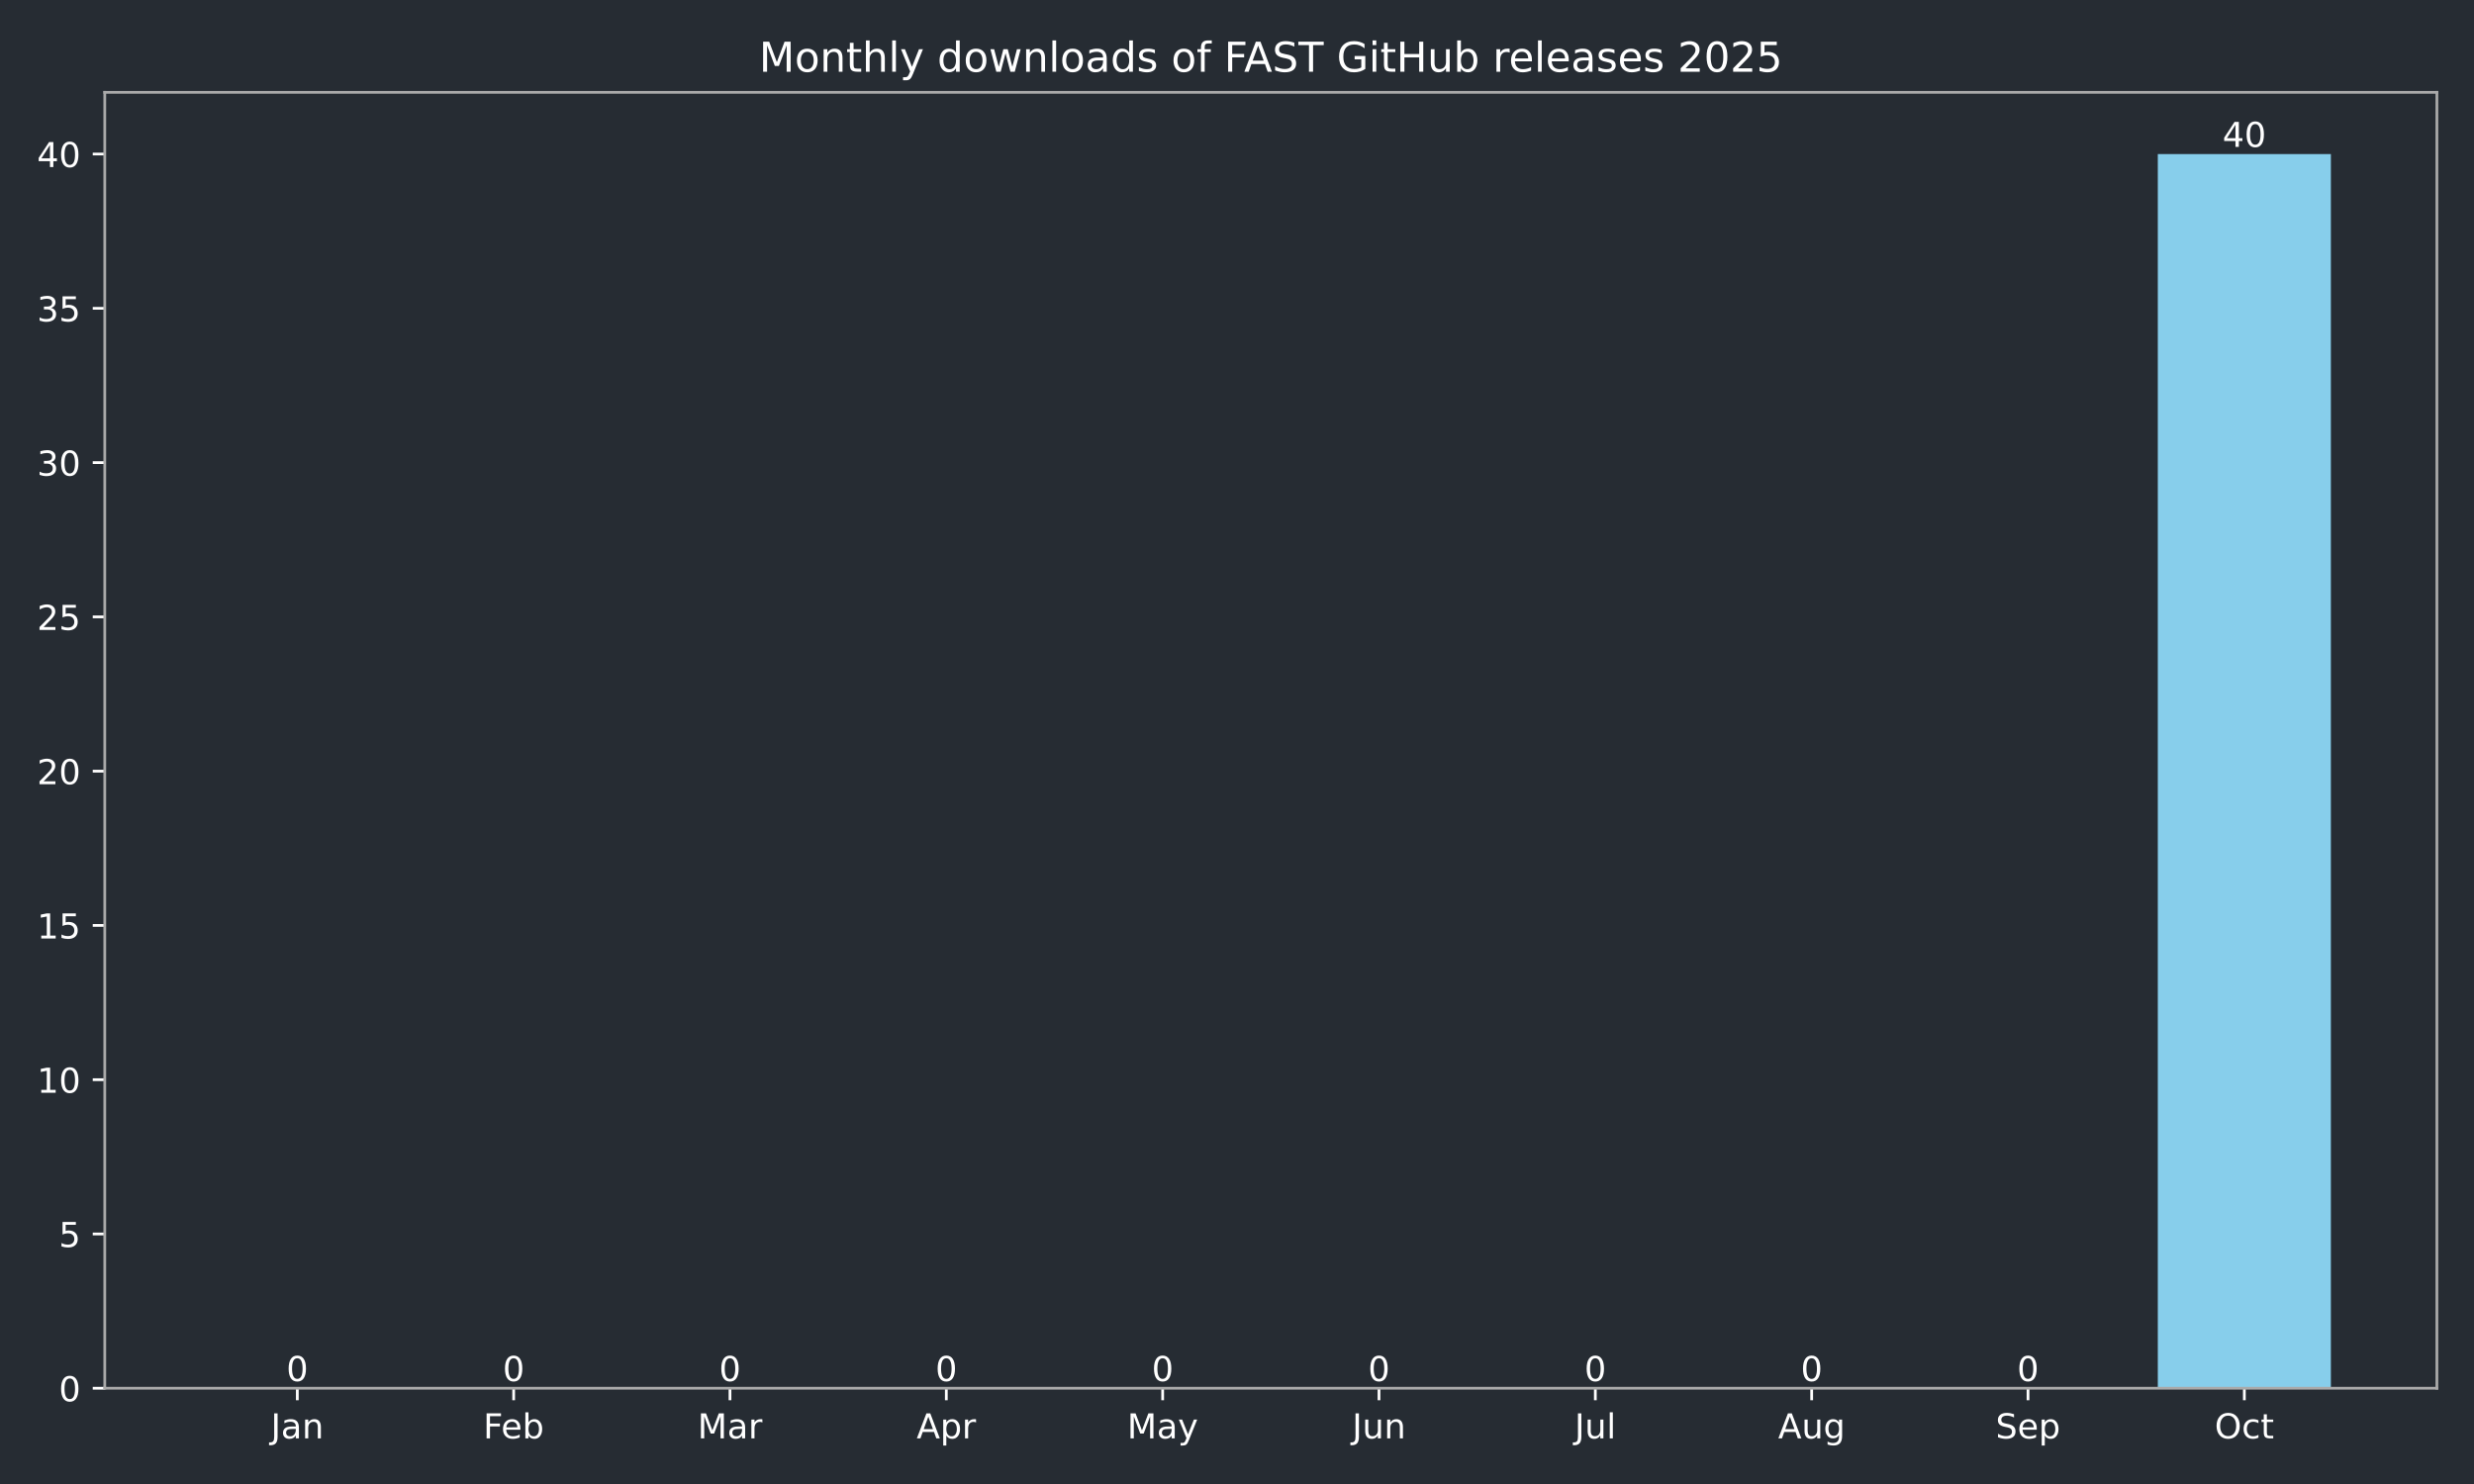
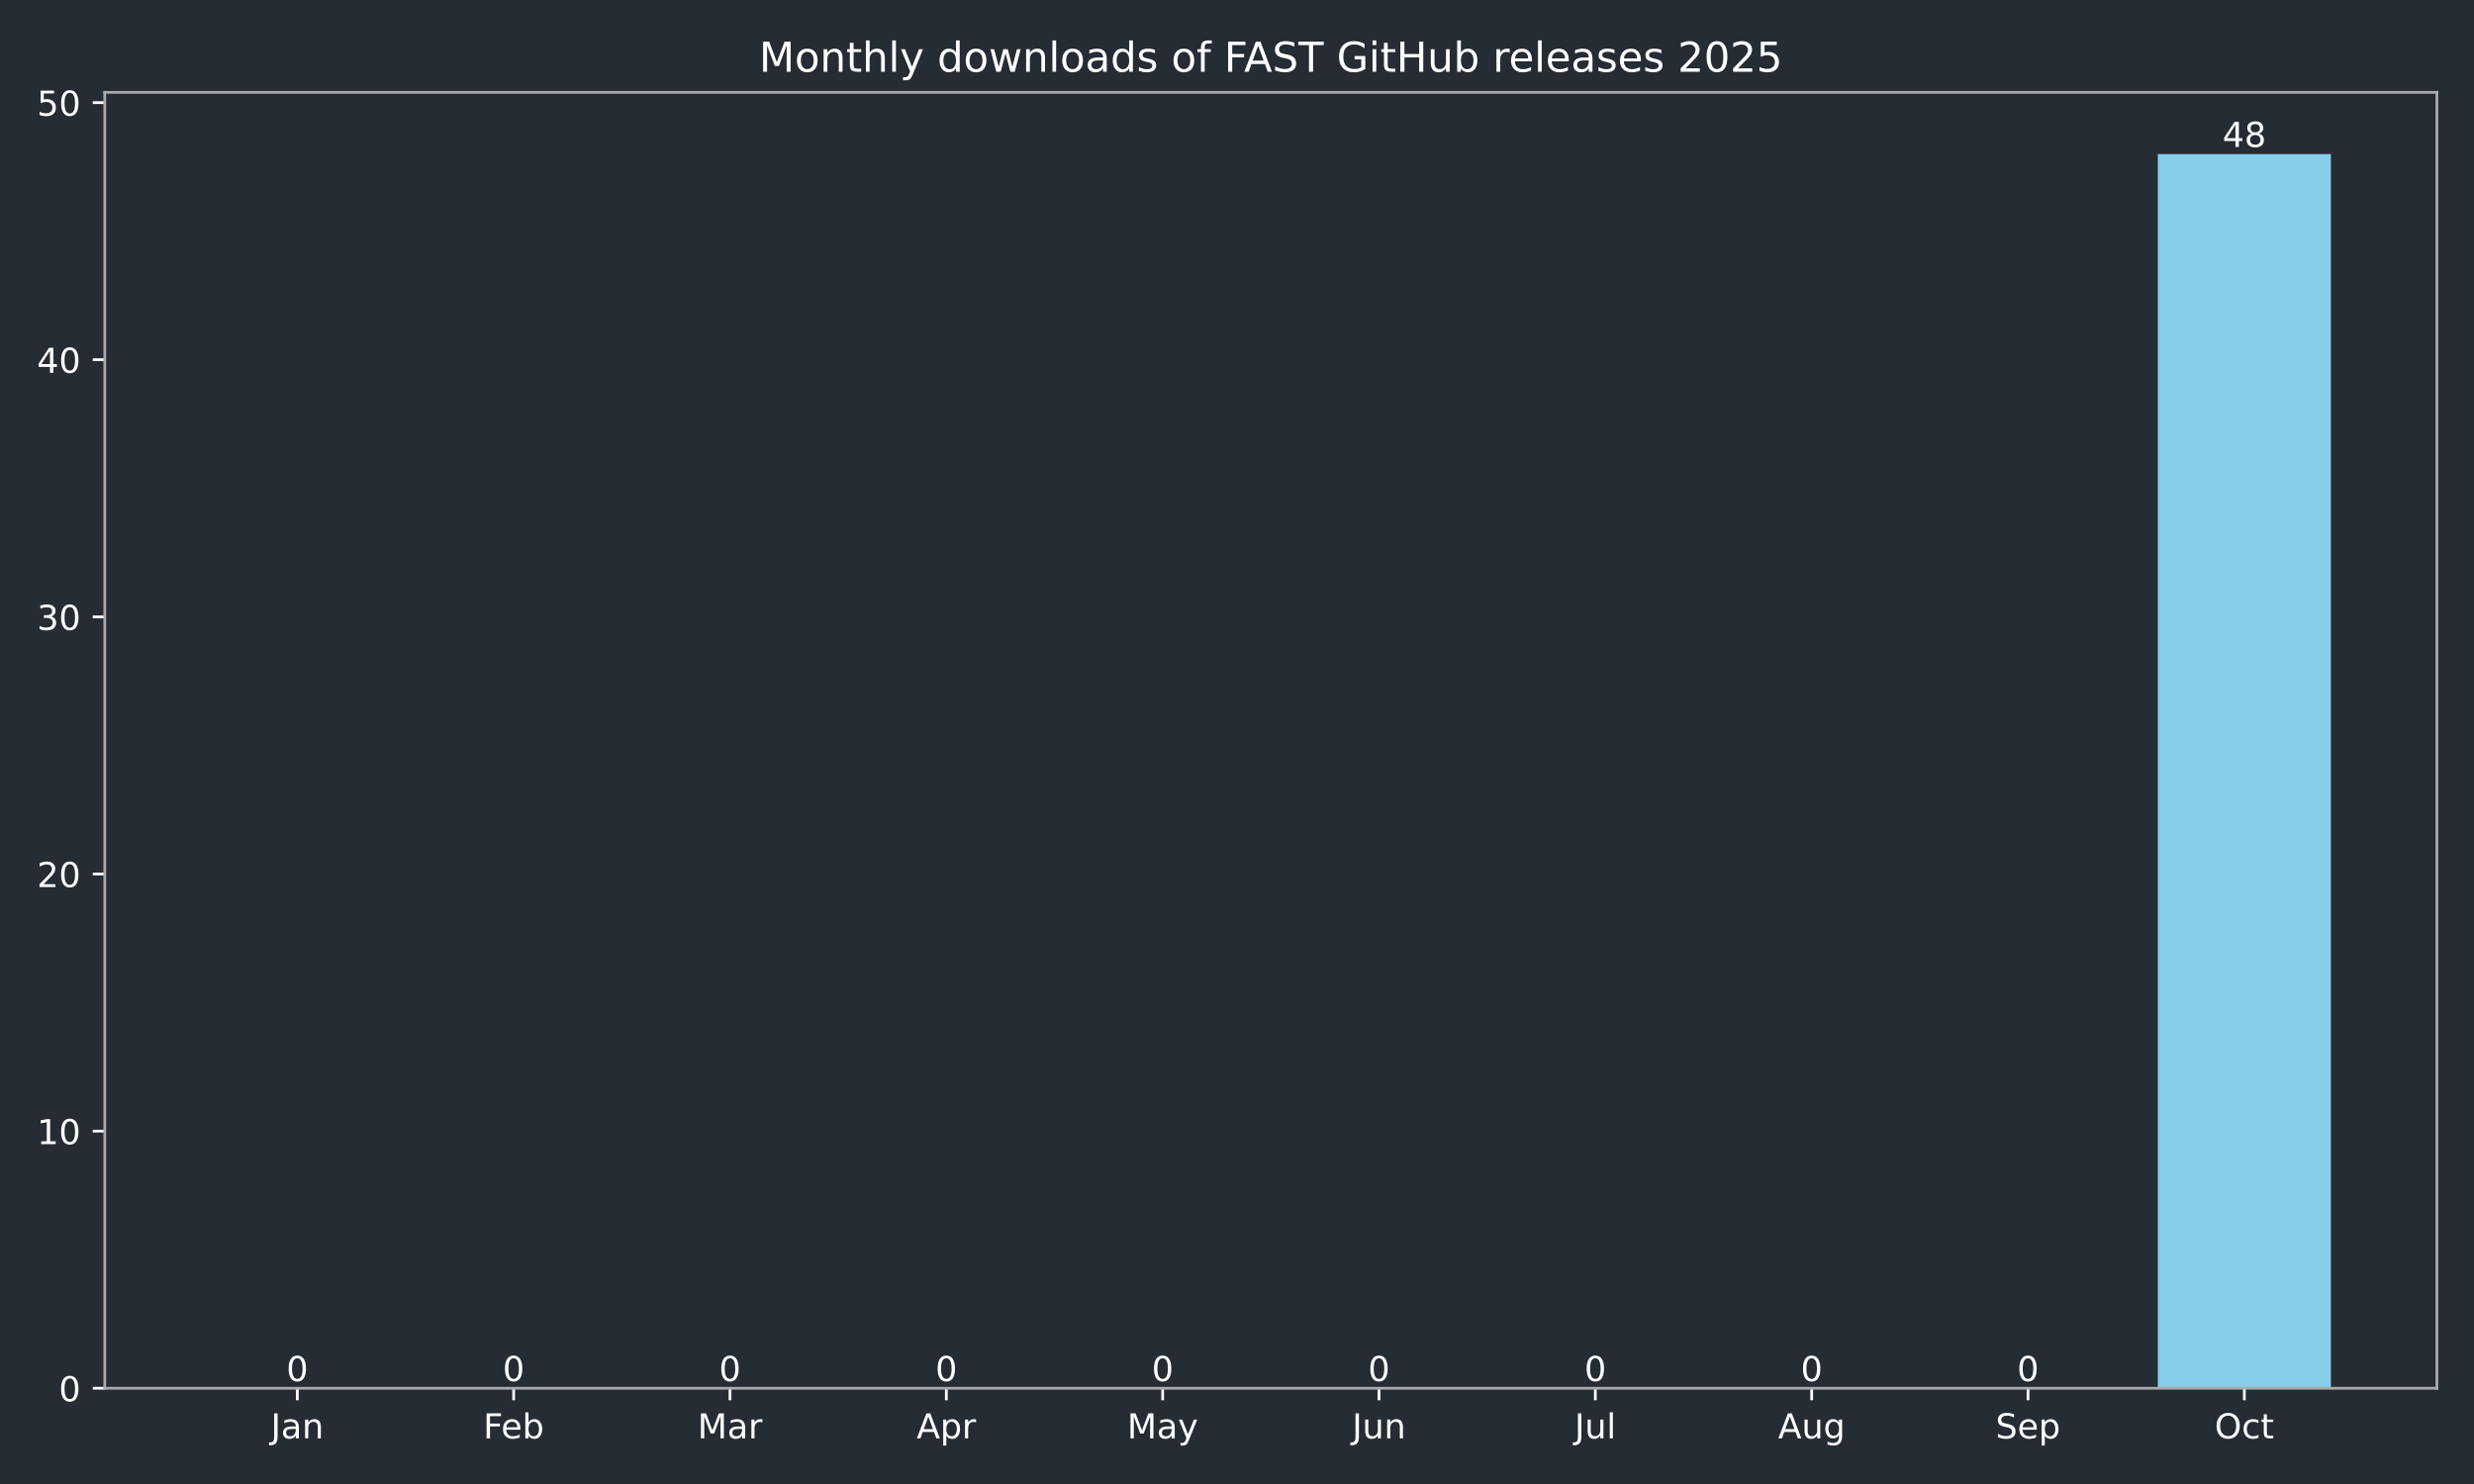
<svg xmlns="http://www.w3.org/2000/svg" xmlns:xlink="http://www.w3.org/1999/xlink" width="720pt" height="432pt" viewBox="0 0 720 432" version="1.1">
  <defs>
    <style type="text/css">*{stroke-linejoin: round; stroke-linecap: butt}</style>
  </defs>
  <g id="figure_1">
    <g id="patch_1">
      <path d="M 0 432  L 720 432  L 720 0  L 0 0  z " style="fill: #262c33" />
    </g>
    <g id="axes_1">
      <g id="patch_2">
        <path d="M 30.49 404.12  L 709.2 404.12  L 709.2 26.88  L 30.49 26.88  z " style="fill: #262c33" />
      </g>
      <g id="patch_3">
-         <path d="M 61.34 404.12  L 111.709 404.12  L 111.709 404.12  L 61.34 404.12  z " clip-path="url(#pd95c7fb4ad)" style="fill: #87ceeb" />
+         <path d="M 61.34 404.12  L 111.709 404.12  L 111.709 404.12  L 61.34 404.12  z " clip-path="url(#pa71bd0c726)" style="fill: #87ceeb" />
      </g>
      <g id="patch_4">
-         <path d="M 124.301 404.12  L 174.669 404.12  L 174.669 404.12  L 124.301 404.12  z " clip-path="url(#pd95c7fb4ad)" style="fill: #87ceeb" />
+         <path d="M 124.301 404.12  L 174.669 404.12  L 174.669 404.12  L 124.301 404.12  z " clip-path="url(#pa71bd0c726)" style="fill: #87ceeb" />
      </g>
      <g id="patch_5">
-         <path d="M 187.261 404.12  L 237.629 404.12  L 237.629 404.12  L 187.261 404.12  z " clip-path="url(#pd95c7fb4ad)" style="fill: #87ceeb" />
+         <path d="M 187.261 404.12  L 237.629 404.12  L 237.629 404.12  L 187.261 404.12  z " clip-path="url(#pa71bd0c726)" style="fill: #87ceeb" />
      </g>
      <g id="patch_6">
-         <path d="M 250.221 404.12  L 300.589 404.12  L 300.589 404.12  L 250.221 404.12  z " clip-path="url(#pd95c7fb4ad)" style="fill: #87ceeb" />
+         <path d="M 250.221 404.12  L 300.589 404.12  L 300.589 404.12  L 250.221 404.12  z " clip-path="url(#pa71bd0c726)" style="fill: #87ceeb" />
      </g>
      <g id="patch_7">
-         <path d="M 313.181 404.12  L 363.549 404.12  L 363.549 404.12  L 313.181 404.12  z " clip-path="url(#pd95c7fb4ad)" style="fill: #87ceeb" />
+         <path d="M 313.181 404.12  L 363.549 404.12  L 363.549 404.12  L 313.181 404.12  z " clip-path="url(#pa71bd0c726)" style="fill: #87ceeb" />
      </g>
      <g id="patch_8">
-         <path d="M 376.141 404.12  L 426.509 404.12  L 426.509 404.12  L 376.141 404.12  z " clip-path="url(#pd95c7fb4ad)" style="fill: #87ceeb" />
+         <path d="M 376.141 404.12  L 426.509 404.12  L 426.509 404.12  L 376.141 404.12  z " clip-path="url(#pa71bd0c726)" style="fill: #87ceeb" />
      </g>
      <g id="patch_9">
-         <path d="M 439.101 404.12  L 489.469 404.12  L 489.469 404.12  L 439.101 404.12  z " clip-path="url(#pd95c7fb4ad)" style="fill: #87ceeb" />
+         <path d="M 439.101 404.12  L 489.469 404.12  L 489.469 404.12  L 439.101 404.12  z " clip-path="url(#pa71bd0c726)" style="fill: #87ceeb" />
      </g>
      <g id="patch_10">
-         <path d="M 502.061 404.12  L 552.429 404.12  L 552.429 404.12  L 502.061 404.12  z " clip-path="url(#pd95c7fb4ad)" style="fill: #87ceeb" />
+         <path d="M 502.061 404.12  L 552.429 404.12  L 552.429 404.12  L 502.061 404.12  z " clip-path="url(#pa71bd0c726)" style="fill: #87ceeb" />
      </g>
      <g id="patch_11">
-         <path d="M 565.021 404.12  L 615.389 404.12  L 615.389 404.12  L 565.021 404.12  z " clip-path="url(#pd95c7fb4ad)" style="fill: #87ceeb" />
+         <path d="M 565.021 404.12  L 615.389 404.12  L 615.389 404.12  L 565.021 404.12  z " clip-path="url(#pa71bd0c726)" style="fill: #87ceeb" />
      </g>
      <g id="patch_12">
-         <path d="M 627.981 404.12  L 678.35 404.12  L 678.35 44.844  L 627.981 44.844  z " clip-path="url(#pd95c7fb4ad)" style="fill: #87ceeb" />
+         <path d="M 627.981 404.12  L 678.35 404.12  L 678.35 44.844  L 627.981 44.844  z " clip-path="url(#pa71bd0c726)" style="fill: #87ceeb" />
      </g>
      <g id="matplotlib.axis_1">
        <g id="xtick_1">
          <g id="line2d_1">
            <defs>
-               <path id="m9a3385a3d4" d="M 0 0  L 0 3.5  " style="stroke: #ffffff; stroke-width: 0.8" />
+               <path id="m6052d7c492" d="M 0 0  L 0 3.5  " style="stroke: #ffffff; stroke-width: 0.8" />
            </defs>
            <g>
-               <use xlink:href="#m9a3385a3d4" x="86.524" y="404.12" style="fill: #ffffff; stroke: #ffffff; stroke-width: 0.8" />
+               <use xlink:href="#m6052d7c492" x="86.524" y="404.12" style="fill: #ffffff; stroke: #ffffff; stroke-width: 0.8" />
            </g>
          </g>
          <g id="text_1">
            <g style="fill: #ffffff" transform="translate(78.81669 418.7184) scale(0.1 -0.1)">
              <defs>
                <path id="DejaVuSans-4a" d="M 628 4666  L 1259 4666  L 1259 325  Q 1259 -519 939 -900  Q 619 -1281 -91 -1281  L -331 -1281  L -331 -750  L -134 -750  Q 284 -750 456 -515  Q 628 -281 628 325  L 628 4666  z " transform="scale(0.015625)" />
                <path id="DejaVuSans-61" d="M 2194 1759  Q 1497 1759 1228 1600  Q 959 1441 959 1056  Q 959 750 1161 570  Q 1363 391 1709 391  Q 2188 391 2477 730  Q 2766 1069 2766 1631  L 2766 1759  L 2194 1759  z M 3341 1997  L 3341 0  L 2766 0  L 2766 531  Q 2569 213 2275 61  Q 1981 -91 1556 -91  Q 1019 -91 701 211  Q 384 513 384 1019  Q 384 1609 779 1909  Q 1175 2209 1959 2209  L 2766 2209  L 2766 2266  Q 2766 2663 2505 2880  Q 2244 3097 1772 3097  Q 1472 3097 1187 3025  Q 903 2953 641 2809  L 641 3341  Q 956 3463 1253 3523  Q 1550 3584 1831 3584  Q 2591 3584 2966 3190  Q 3341 2797 3341 1997  z " transform="scale(0.015625)" />
                <path id="DejaVuSans-6e" d="M 3513 2113  L 3513 0  L 2938 0  L 2938 2094  Q 2938 2591 2744 2837  Q 2550 3084 2163 3084  Q 1697 3084 1428 2787  Q 1159 2491 1159 1978  L 1159 0  L 581 0  L 581 3500  L 1159 3500  L 1159 2956  Q 1366 3272 1645 3428  Q 1925 3584 2291 3584  Q 2894 3584 3203 3211  Q 3513 2838 3513 2113  z " transform="scale(0.015625)" />
              </defs>
              <use xlink:href="#DejaVuSans-4a" />
              <use xlink:href="#DejaVuSans-61" transform="translate(29.49219 0)" />
              <use xlink:href="#DejaVuSans-6e" transform="translate(90.77148 0)" />
            </g>
          </g>
        </g>
        <g id="xtick_2">
          <g id="line2d_2">
            <g>
-               <use xlink:href="#m9a3385a3d4" x="149.485" y="404.12" style="fill: #ffffff; stroke: #ffffff; stroke-width: 0.8" />
+               <use xlink:href="#m6052d7c492" x="149.485" y="404.12" style="fill: #ffffff; stroke: #ffffff; stroke-width: 0.8" />
            </g>
          </g>
          <g id="text_2">
            <g style="fill: #ffffff" transform="translate(140.633 418.7184) scale(0.1 -0.1)">
              <defs>
                <path id="DejaVuSans-46" d="M 628 4666  L 3309 4666  L 3309 4134  L 1259 4134  L 1259 2759  L 3109 2759  L 3109 2228  L 1259 2228  L 1259 0  L 628 0  L 628 4666  z " transform="scale(0.015625)" />
                <path id="DejaVuSans-65" d="M 3597 1894  L 3597 1613  L 953 1613  Q 991 1019 1311 708  Q 1631 397 2203 397  Q 2534 397 2845 478  Q 3156 559 3463 722  L 3463 178  Q 3153 47 2828 -22  Q 2503 -91 2169 -91  Q 1331 -91 842 396  Q 353 884 353 1716  Q 353 2575 817 3079  Q 1281 3584 2069 3584  Q 2775 3584 3186 3129  Q 3597 2675 3597 1894  z M 3022 2063  Q 3016 2534 2758 2815  Q 2500 3097 2075 3097  Q 1594 3097 1305 2825  Q 1016 2553 972 2059  L 3022 2063  z " transform="scale(0.015625)" />
                <path id="DejaVuSans-62" d="M 3116 1747  Q 3116 2381 2855 2742  Q 2594 3103 2138 3103  Q 1681 3103 1420 2742  Q 1159 2381 1159 1747  Q 1159 1113 1420 752  Q 1681 391 2138 391  Q 2594 391 2855 752  Q 3116 1113 3116 1747  z M 1159 2969  Q 1341 3281 1617 3432  Q 1894 3584 2278 3584  Q 2916 3584 3314 3078  Q 3713 2572 3713 1747  Q 3713 922 3314 415  Q 2916 -91 2278 -91  Q 1894 -91 1617 61  Q 1341 213 1159 525  L 1159 0  L 581 0  L 581 4863  L 1159 4863  L 1159 2969  z " transform="scale(0.015625)" />
              </defs>
              <use xlink:href="#DejaVuSans-46" />
              <use xlink:href="#DejaVuSans-65" transform="translate(52.01953 0)" />
              <use xlink:href="#DejaVuSans-62" transform="translate(113.543 0)" />
            </g>
          </g>
        </g>
        <g id="xtick_3">
          <g id="line2d_3">
            <g>
-               <use xlink:href="#m9a3385a3d4" x="212.445" y="404.12" style="fill: #ffffff; stroke: #ffffff; stroke-width: 0.8" />
+               <use xlink:href="#m6052d7c492" x="212.445" y="404.12" style="fill: #ffffff; stroke: #ffffff; stroke-width: 0.8" />
            </g>
          </g>
          <g id="text_3">
            <g style="fill: #ffffff" transform="translate(203.0111 418.7184) scale(0.1 -0.1)">
              <defs>
                <path id="DejaVuSans-4d" d="M 628 4666  L 1569 4666  L 2759 1491  L 3956 4666  L 4897 4666  L 4897 0  L 4281 0  L 4281 4097  L 3078 897  L 2444 897  L 1241 4097  L 1241 0  L 628 0  L 628 4666  z " transform="scale(0.015625)" />
                <path id="DejaVuSans-72" d="M 2631 2963  Q 2534 3019 2420 3045  Q 2306 3072 2169 3072  Q 1681 3072 1420 2755  Q 1159 2438 1159 1844  L 1159 0  L 581 0  L 581 3500  L 1159 3500  L 1159 2956  Q 1341 3275 1631 3429  Q 1922 3584 2338 3584  Q 2397 3584 2469 3576  Q 2541 3569 2628 3553  L 2631 2963  z " transform="scale(0.015625)" />
              </defs>
              <use xlink:href="#DejaVuSans-4d" />
              <use xlink:href="#DejaVuSans-61" transform="translate(86.2793 0)" />
              <use xlink:href="#DejaVuSans-72" transform="translate(147.5586 0)" />
            </g>
          </g>
        </g>
        <g id="xtick_4">
          <g id="line2d_4">
            <g>
-               <use xlink:href="#m9a3385a3d4" x="275.405" y="404.12" style="fill: #ffffff; stroke: #ffffff; stroke-width: 0.8" />
+               <use xlink:href="#m6052d7c492" x="275.405" y="404.12" style="fill: #ffffff; stroke: #ffffff; stroke-width: 0.8" />
            </g>
          </g>
          <g id="text_4">
            <g style="fill: #ffffff" transform="translate(266.7548 418.7184) scale(0.1 -0.1)">
              <defs>
                <path id="DejaVuSans-41" d="M 2188 4044  L 1331 1722  L 3047 1722  L 2188 4044  z M 1831 4666  L 2547 4666  L 4325 0  L 3669 0  L 3244 1197  L 1141 1197  L 716 0  L 50 0  L 1831 4666  z " transform="scale(0.015625)" />
                <path id="DejaVuSans-70" d="M 1159 525  L 1159 -1331  L 581 -1331  L 581 3500  L 1159 3500  L 1159 2969  Q 1341 3281 1617 3432  Q 1894 3584 2278 3584  Q 2916 3584 3314 3078  Q 3713 2572 3713 1747  Q 3713 922 3314 415  Q 2916 -91 2278 -91  Q 1894 -91 1617 61  Q 1341 213 1159 525  z M 3116 1747  Q 3116 2381 2855 2742  Q 2594 3103 2138 3103  Q 1681 3103 1420 2742  Q 1159 2381 1159 1747  Q 1159 1113 1420 752  Q 1681 391 2138 391  Q 2594 391 2855 752  Q 3116 1113 3116 1747  z " transform="scale(0.015625)" />
              </defs>
              <use xlink:href="#DejaVuSans-41" />
              <use xlink:href="#DejaVuSans-70" transform="translate(68.4082 0)" />
              <use xlink:href="#DejaVuSans-72" transform="translate(131.8848 0)" />
            </g>
          </g>
        </g>
        <g id="xtick_5">
          <g id="line2d_5">
            <g>
-               <use xlink:href="#m9a3385a3d4" x="338.365" y="404.12" style="fill: #ffffff; stroke: #ffffff; stroke-width: 0.8" />
+               <use xlink:href="#m6052d7c492" x="338.365" y="404.12" style="fill: #ffffff; stroke: #ffffff; stroke-width: 0.8" />
            </g>
          </g>
          <g id="text_5">
            <g style="fill: #ffffff" transform="translate(328.0274 418.7184) scale(0.1 -0.1)">
              <defs>
                <path id="DejaVuSans-79" d="M 2059 -325  Q 1816 -950 1584 -1140  Q 1353 -1331 966 -1331  L 506 -1331  L 506 -850  L 844 -850  Q 1081 -850 1212 -737  Q 1344 -625 1503 -206  L 1606 56  L 191 3500  L 800 3500  L 1894 763  L 2988 3500  L 3597 3500  L 2059 -325  z " transform="scale(0.015625)" />
              </defs>
              <use xlink:href="#DejaVuSans-4d" />
              <use xlink:href="#DejaVuSans-61" transform="translate(86.2793 0)" />
              <use xlink:href="#DejaVuSans-79" transform="translate(147.5586 0)" />
            </g>
          </g>
        </g>
        <g id="xtick_6">
          <g id="line2d_6">
            <g>
-               <use xlink:href="#m9a3385a3d4" x="401.325" y="404.12" style="fill: #ffffff; stroke: #ffffff; stroke-width: 0.8" />
+               <use xlink:href="#m6052d7c492" x="401.325" y="404.12" style="fill: #ffffff; stroke: #ffffff; stroke-width: 0.8" />
            </g>
          </g>
          <g id="text_6">
            <g style="fill: #ffffff" transform="translate(393.5126 418.7184) scale(0.1 -0.1)">
              <defs>
                <path id="DejaVuSans-75" d="M 544 1381  L 544 3500  L 1119 3500  L 1119 1403  Q 1119 906 1312 657  Q 1506 409 1894 409  Q 2359 409 2629 706  Q 2900 1003 2900 1516  L 2900 3500  L 3475 3500  L 3475 0  L 2900 0  L 2900 538  Q 2691 219 2414 64  Q 2138 -91 1772 -91  Q 1169 -91 856 284  Q 544 659 544 1381  z M 1991 3584  L 1991 3584  z " transform="scale(0.015625)" />
              </defs>
              <use xlink:href="#DejaVuSans-4a" />
              <use xlink:href="#DejaVuSans-75" transform="translate(29.49219 0)" />
              <use xlink:href="#DejaVuSans-6e" transform="translate(92.87109 0)" />
            </g>
          </g>
        </g>
        <g id="xtick_7">
          <g id="line2d_7">
            <g>
-               <use xlink:href="#m9a3385a3d4" x="464.285" y="404.12" style="fill: #ffffff; stroke: #ffffff; stroke-width: 0.8" />
+               <use xlink:href="#m6052d7c492" x="464.285" y="404.12" style="fill: #ffffff; stroke: #ffffff; stroke-width: 0.8" />
            </g>
          </g>
          <g id="text_7">
            <g style="fill: #ffffff" transform="translate(458.2524 418.7184) scale(0.1 -0.1)">
              <defs>
                <path id="DejaVuSans-6c" d="M 603 4863  L 1178 4863  L 1178 0  L 603 0  L 603 4863  z " transform="scale(0.015625)" />
              </defs>
              <use xlink:href="#DejaVuSans-4a" />
              <use xlink:href="#DejaVuSans-75" transform="translate(29.49219 0)" />
              <use xlink:href="#DejaVuSans-6c" transform="translate(92.87109 0)" />
            </g>
          </g>
        </g>
        <g id="xtick_8">
          <g id="line2d_8">
            <g>
-               <use xlink:href="#m9a3385a3d4" x="527.245" y="404.12" style="fill: #ffffff; stroke: #ffffff; stroke-width: 0.8" />
+               <use xlink:href="#m6052d7c492" x="527.245" y="404.12" style="fill: #ffffff; stroke: #ffffff; stroke-width: 0.8" />
            </g>
          </g>
          <g id="text_8">
            <g style="fill: #ffffff" transform="translate(517.482 418.7184) scale(0.1 -0.1)">
              <defs>
                <path id="DejaVuSans-67" d="M 2906 1791  Q 2906 2416 2648 2759  Q 2391 3103 1925 3103  Q 1463 3103 1205 2759  Q 947 2416 947 1791  Q 947 1169 1205 825  Q 1463 481 1925 481  Q 2391 481 2648 825  Q 2906 1169 2906 1791  z M 3481 434  Q 3481 -459 3084 -895  Q 2688 -1331 1869 -1331  Q 1566 -1331 1297 -1286  Q 1028 -1241 775 -1147  L 775 -588  Q 1028 -725 1275 -790  Q 1522 -856 1778 -856  Q 2344 -856 2625 -561  Q 2906 -266 2906 331  L 2906 616  Q 2728 306 2450 153  Q 2172 0 1784 0  Q 1141 0 747 490  Q 353 981 353 1791  Q 353 2603 747 3093  Q 1141 3584 1784 3584  Q 2172 3584 2450 3431  Q 2728 3278 2906 2969  L 2906 3500  L 3481 3500  L 3481 434  z " transform="scale(0.015625)" />
              </defs>
              <use xlink:href="#DejaVuSans-41" />
              <use xlink:href="#DejaVuSans-75" transform="translate(68.4082 0)" />
              <use xlink:href="#DejaVuSans-67" transform="translate(131.7871 0)" />
            </g>
          </g>
        </g>
        <g id="xtick_9">
          <g id="line2d_9">
            <g>
-               <use xlink:href="#m9a3385a3d4" x="590.205" y="404.12" style="fill: #ffffff; stroke: #ffffff; stroke-width: 0.8" />
+               <use xlink:href="#m6052d7c492" x="590.205" y="404.12" style="fill: #ffffff; stroke: #ffffff; stroke-width: 0.8" />
            </g>
          </g>
          <g id="text_9">
            <g style="fill: #ffffff" transform="translate(580.7804 418.7184) scale(0.1 -0.1)">
              <defs>
                <path id="DejaVuSans-53" d="M 3425 4513  L 3425 3897  Q 3066 4069 2747 4153  Q 2428 4238 2131 4238  Q 1616 4238 1336 4038  Q 1056 3838 1056 3469  Q 1056 3159 1242 3001  Q 1428 2844 1947 2747  L 2328 2669  Q 3034 2534 3370 2195  Q 3706 1856 3706 1288  Q 3706 609 3251 259  Q 2797 -91 1919 -91  Q 1588 -91 1214 -16  Q 841 59 441 206  L 441 856  Q 825 641 1194 531  Q 1563 422 1919 422  Q 2459 422 2753 634  Q 3047 847 3047 1241  Q 3047 1584 2836 1778  Q 2625 1972 2144 2069  L 1759 2144  Q 1053 2284 737 2584  Q 422 2884 422 3419  Q 422 4038 858 4394  Q 1294 4750 2059 4750  Q 2388 4750 2728 4690  Q 3069 4631 3425 4513  z " transform="scale(0.015625)" />
              </defs>
              <use xlink:href="#DejaVuSans-53" />
              <use xlink:href="#DejaVuSans-65" transform="translate(63.47656 0)" />
              <use xlink:href="#DejaVuSans-70" transform="translate(125 0)" />
            </g>
          </g>
        </g>
        <g id="xtick_10">
          <g id="line2d_10">
            <g>
-               <use xlink:href="#m9a3385a3d4" x="653.166" y="404.12" style="fill: #ffffff; stroke: #ffffff; stroke-width: 0.8" />
+               <use xlink:href="#m6052d7c492" x="653.166" y="404.12" style="fill: #ffffff; stroke: #ffffff; stroke-width: 0.8" />
            </g>
          </g>
          <g id="text_10">
            <g style="fill: #ffffff" transform="translate(644.5202 418.7184) scale(0.1 -0.1)">
              <defs>
                <path id="DejaVuSans-4f" d="M 2522 4238  Q 1834 4238 1429 3725  Q 1025 3213 1025 2328  Q 1025 1447 1429 934  Q 1834 422 2522 422  Q 3209 422 3611 934  Q 4013 1447 4013 2328  Q 4013 3213 3611 3725  Q 3209 4238 2522 4238  z M 2522 4750  Q 3503 4750 4090 4092  Q 4678 3434 4678 2328  Q 4678 1225 4090 567  Q 3503 -91 2522 -91  Q 1538 -91 948 565  Q 359 1222 359 2328  Q 359 3434 948 4092  Q 1538 4750 2522 4750  z " transform="scale(0.015625)" />
                <path id="DejaVuSans-63" d="M 3122 3366  L 3122 2828  Q 2878 2963 2633 3030  Q 2388 3097 2138 3097  Q 1578 3097 1268 2742  Q 959 2388 959 1747  Q 959 1106 1268 751  Q 1578 397 2138 397  Q 2388 397 2633 464  Q 2878 531 3122 666  L 3122 134  Q 2881 22 2623 -34  Q 2366 -91 2075 -91  Q 1284 -91 818 406  Q 353 903 353 1747  Q 353 2603 823 3093  Q 1294 3584 2113 3584  Q 2378 3584 2631 3529  Q 2884 3475 3122 3366  z " transform="scale(0.015625)" />
                <path id="DejaVuSans-74" d="M 1172 4494  L 1172 3500  L 2356 3500  L 2356 3053  L 1172 3053  L 1172 1153  Q 1172 725 1289 603  Q 1406 481 1766 481  L 2356 481  L 2356 0  L 1766 0  Q 1100 0 847 248  Q 594 497 594 1153  L 594 3053  L 172 3053  L 172 3500  L 594 3500  L 594 4494  L 1172 4494  z " transform="scale(0.015625)" />
              </defs>
              <use xlink:href="#DejaVuSans-4f" />
              <use xlink:href="#DejaVuSans-63" transform="translate(78.71094 0)" />
              <use xlink:href="#DejaVuSans-74" transform="translate(133.6914 0)" />
            </g>
          </g>
        </g>
      </g>
      <g id="matplotlib.axis_2">
        <g id="ytick_1">
          <g id="line2d_11">
            <defs>
-               <path id="mfa92906d0c" d="M 0 0  L -3.5 0  " style="stroke: #ffffff; stroke-width: 0.8" />
+               <path id="m0980fc0e7b" d="M 0 0  L -3.5 0  " style="stroke: #ffffff; stroke-width: 0.8" />
            </defs>
            <g>
-               <use xlink:href="#mfa92906d0c" x="30.49" y="404.12" style="fill: #ffffff; stroke: #ffffff; stroke-width: 0.8" />
+               <use xlink:href="#m0980fc0e7b" x="30.49" y="404.12" style="fill: #ffffff; stroke: #ffffff; stroke-width: 0.8" />
            </g>
          </g>
          <g id="text_11">
            <g style="fill: #ffffff" transform="translate(17.1275 407.9192) scale(0.1 -0.1)">
              <defs>
                <path id="DejaVuSans-30" d="M 2034 4250  Q 1547 4250 1301 3770  Q 1056 3291 1056 2328  Q 1056 1369 1301 889  Q 1547 409 2034 409  Q 2525 409 2770 889  Q 3016 1369 3016 2328  Q 3016 3291 2770 3770  Q 2525 4250 2034 4250  z M 2034 4750  Q 2819 4750 3233 4129  Q 3647 3509 3647 2328  Q 3647 1150 3233 529  Q 2819 -91 2034 -91  Q 1250 -91 836 529  Q 422 1150 422 2328  Q 422 3509 836 4129  Q 1250 4750 2034 4750  z " transform="scale(0.015625)" />
              </defs>
              <use xlink:href="#DejaVuSans-30" />
            </g>
          </g>
        </g>
        <g id="ytick_2">
          <g id="line2d_12">
            <g>
-               <use xlink:href="#mfa92906d0c" x="30.49" y="359.21" style="fill: #ffffff; stroke: #ffffff; stroke-width: 0.8" />
+               <use xlink:href="#m0980fc0e7b" x="30.49" y="329.271" style="fill: #ffffff; stroke: #ffffff; stroke-width: 0.8" />
            </g>
          </g>
          <g id="text_12">
-             <g style="fill: #ffffff" transform="translate(17.1275 363.0097) scale(0.1 -0.1)">
-               <defs>
-                 <path id="DejaVuSans-35" d="M 691 4666  L 3169 4666  L 3169 4134  L 1269 4134  L 1269 2991  Q 1406 3038 1543 3061  Q 1681 3084 1819 3084  Q 2600 3084 3056 2656  Q 3513 2228 3513 1497  Q 3513 744 3044 326  Q 2575 -91 1722 -91  Q 1428 -91 1123 -41  Q 819 9 494 109  L 494 744  Q 775 591 1075 516  Q 1375 441 1709 441  Q 2250 441 2565 725  Q 2881 1009 2881 1497  Q 2881 1984 2565 2268  Q 2250 2553 1709 2553  Q 1456 2553 1204 2497  Q 953 2441 691 2322  L 691 4666  z " transform="scale(0.015625)" />
-               </defs>
-               <use xlink:href="#DejaVuSans-35" />
+             <g style="fill: #ffffff" transform="translate(10.765 333.07) scale(0.1 -0.1)">
+               <defs>
+                 <path id="DejaVuSans-31" d="M 794 531  L 1825 531  L 1825 4091  L 703 3866  L 703 4441  L 1819 4666  L 2450 4666  L 2450 531  L 3481 531  L 3481 0  L 794 0  L 794 531  z " transform="scale(0.015625)" />
+               </defs>
+               <use xlink:href="#DejaVuSans-31" />
+               <use xlink:href="#DejaVuSans-30" transform="translate(63.62305 0)" />
            </g>
          </g>
        </g>
        <g id="ytick_3">
          <g id="line2d_13">
            <g>
-               <use xlink:href="#mfa92906d0c" x="30.49" y="314.301" style="fill: #ffffff; stroke: #ffffff; stroke-width: 0.8" />
+               <use xlink:href="#m0980fc0e7b" x="30.49" y="254.422" style="fill: #ffffff; stroke: #ffffff; stroke-width: 0.8" />
            </g>
          </g>
          <g id="text_13">
-             <g style="fill: #ffffff" transform="translate(10.765 318.1002) scale(0.1 -0.1)">
-               <defs>
-                 <path id="DejaVuSans-31" d="M 794 531  L 1825 531  L 1825 4091  L 703 3866  L 703 4441  L 1819 4666  L 2450 4666  L 2450 531  L 3481 531  L 3481 0  L 794 0  L 794 531  z " transform="scale(0.015625)" />
-               </defs>
-               <use xlink:href="#DejaVuSans-31" />
+             <g style="fill: #ffffff" transform="translate(10.765 258.2208) scale(0.1 -0.1)">
+               <defs>
+                 <path id="DejaVuSans-32" d="M 1228 531  L 3431 531  L 3431 0  L 469 0  L 469 531  Q 828 903 1448 1529  Q 2069 2156 2228 2338  Q 2531 2678 2651 2914  Q 2772 3150 2772 3378  Q 2772 3750 2511 3984  Q 2250 4219 1831 4219  Q 1534 4219 1204 4116  Q 875 4013 500 3803  L 500 4441  Q 881 4594 1212 4672  Q 1544 4750 1819 4750  Q 2544 4750 2975 4387  Q 3406 4025 3406 3419  Q 3406 3131 3298 2873  Q 3191 2616 2906 2266  Q 2828 2175 2409 1742  Q 1991 1309 1228 531  z " transform="scale(0.015625)" />
+               </defs>
+               <use xlink:href="#DejaVuSans-32" />
              <use xlink:href="#DejaVuSans-30" transform="translate(63.62305 0)" />
            </g>
          </g>
        </g>
        <g id="ytick_4">
          <g id="line2d_14">
            <g>
-               <use xlink:href="#mfa92906d0c" x="30.49" y="269.391" style="fill: #ffffff; stroke: #ffffff; stroke-width: 0.8" />
+               <use xlink:href="#m0980fc0e7b" x="30.49" y="179.572" style="fill: #ffffff; stroke: #ffffff; stroke-width: 0.8" />
            </g>
          </g>
          <g id="text_14">
-             <g style="fill: #ffffff" transform="translate(10.765 273.1906) scale(0.1 -0.1)">
-               <use xlink:href="#DejaVuSans-31" />
-               <use xlink:href="#DejaVuSans-35" transform="translate(63.62305 0)" />
+             <g style="fill: #ffffff" transform="translate(10.765 183.3716) scale(0.1 -0.1)">
+               <defs>
+                 <path id="DejaVuSans-33" d="M 2597 2516  Q 3050 2419 3304 2112  Q 3559 1806 3559 1356  Q 3559 666 3084 287  Q 2609 -91 1734 -91  Q 1441 -91 1130 -33  Q 819 25 488 141  L 488 750  Q 750 597 1062 519  Q 1375 441 1716 441  Q 2309 441 2620 675  Q 2931 909 2931 1356  Q 2931 1769 2642 2001  Q 2353 2234 1838 2234  L 1294 2234  L 1294 2753  L 1863 2753  Q 2328 2753 2575 2939  Q 2822 3125 2822 3475  Q 2822 3834 2567 4026  Q 2313 4219 1838 4219  Q 1578 4219 1281 4162  Q 984 4106 628 3988  L 628 4550  Q 988 4650 1302 4700  Q 1616 4750 1894 4750  Q 2613 4750 3031 4423  Q 3450 4097 3450 3541  Q 3450 3153 3228 2886  Q 3006 2619 2597 2516  z " transform="scale(0.015625)" />
+               </defs>
+               <use xlink:href="#DejaVuSans-33" />
+               <use xlink:href="#DejaVuSans-30" transform="translate(63.62305 0)" />
            </g>
          </g>
        </g>
        <g id="ytick_5">
          <g id="line2d_15">
            <g>
-               <use xlink:href="#mfa92906d0c" x="30.49" y="224.482" style="fill: #ffffff; stroke: #ffffff; stroke-width: 0.8" />
+               <use xlink:href="#m0980fc0e7b" x="30.49" y="104.723" style="fill: #ffffff; stroke: #ffffff; stroke-width: 0.8" />
            </g>
          </g>
          <g id="text_15">
-             <g style="fill: #ffffff" transform="translate(10.765 228.2811) scale(0.1 -0.1)">
-               <defs>
-                 <path id="DejaVuSans-32" d="M 1228 531  L 3431 531  L 3431 0  L 469 0  L 469 531  Q 828 903 1448 1529  Q 2069 2156 2228 2338  Q 2531 2678 2651 2914  Q 2772 3150 2772 3378  Q 2772 3750 2511 3984  Q 2250 4219 1831 4219  Q 1534 4219 1204 4116  Q 875 4013 500 3803  L 500 4441  Q 881 4594 1212 4672  Q 1544 4750 1819 4750  Q 2544 4750 2975 4387  Q 3406 4025 3406 3419  Q 3406 3131 3298 2873  Q 3191 2616 2906 2266  Q 2828 2175 2409 1742  Q 1991 1309 1228 531  z " transform="scale(0.015625)" />
-               </defs>
-               <use xlink:href="#DejaVuSans-32" />
+             <g style="fill: #ffffff" transform="translate(10.765 108.5224) scale(0.1 -0.1)">
+               <defs>
+                 <path id="DejaVuSans-34" d="M 2419 4116  L 825 1625  L 2419 1625  L 2419 4116  z M 2253 4666  L 3047 4666  L 3047 1625  L 3713 1625  L 3713 1100  L 3047 1100  L 3047 0  L 2419 0  L 2419 1100  L 313 1100  L 313 1709  L 2253 4666  z " transform="scale(0.015625)" />
+               </defs>
+               <use xlink:href="#DejaVuSans-34" />
              <use xlink:href="#DejaVuSans-30" transform="translate(63.62305 0)" />
            </g>
          </g>
        </g>
        <g id="ytick_6">
          <g id="line2d_16">
            <g>
-               <use xlink:href="#mfa92906d0c" x="30.49" y="179.572" style="fill: #ffffff; stroke: #ffffff; stroke-width: 0.8" />
+               <use xlink:href="#m0980fc0e7b" x="30.49" y="29.874" style="fill: #ffffff; stroke: #ffffff; stroke-width: 0.8" />
            </g>
          </g>
          <g id="text_16">
-             <g style="fill: #ffffff" transform="translate(10.765 183.3716) scale(0.1 -0.1)">
-               <use xlink:href="#DejaVuSans-32" />
-               <use xlink:href="#DejaVuSans-35" transform="translate(63.62305 0)" />
-             </g>
-           </g>
-         </g>
-         <g id="ytick_7">
-           <g id="line2d_17">
-             <g>
-               <use xlink:href="#mfa92906d0c" x="30.49" y="134.663" style="fill: #ffffff; stroke: #ffffff; stroke-width: 0.8" />
-             </g>
-           </g>
-           <g id="text_17">
-             <g style="fill: #ffffff" transform="translate(10.765 138.4621) scale(0.1 -0.1)">
-               <defs>
-                 <path id="DejaVuSans-33" d="M 2597 2516  Q 3050 2419 3304 2112  Q 3559 1806 3559 1356  Q 3559 666 3084 287  Q 2609 -91 1734 -91  Q 1441 -91 1130 -33  Q 819 25 488 141  L 488 750  Q 750 597 1062 519  Q 1375 441 1716 441  Q 2309 441 2620 675  Q 2931 909 2931 1356  Q 2931 1769 2642 2001  Q 2353 2234 1838 2234  L 1294 2234  L 1294 2753  L 1863 2753  Q 2328 2753 2575 2939  Q 2822 3125 2822 3475  Q 2822 3834 2567 4026  Q 2313 4219 1838 4219  Q 1578 4219 1281 4162  Q 984 4106 628 3988  L 628 4550  Q 988 4650 1302 4700  Q 1616 4750 1894 4750  Q 2613 4750 3031 4423  Q 3450 4097 3450 3541  Q 3450 3153 3228 2886  Q 3006 2619 2597 2516  z " transform="scale(0.015625)" />
-               </defs>
-               <use xlink:href="#DejaVuSans-33" />
-               <use xlink:href="#DejaVuSans-30" transform="translate(63.62305 0)" />
-             </g>
-           </g>
-         </g>
-         <g id="ytick_8">
-           <g id="line2d_18">
-             <g>
-               <use xlink:href="#mfa92906d0c" x="30.49" y="89.753" style="fill: #ffffff; stroke: #ffffff; stroke-width: 0.8" />
-             </g>
-           </g>
-           <g id="text_18">
-             <g style="fill: #ffffff" transform="translate(10.765 93.55255) scale(0.1 -0.1)">
-               <use xlink:href="#DejaVuSans-33" />
-               <use xlink:href="#DejaVuSans-35" transform="translate(63.62305 0)" />
-             </g>
-           </g>
-         </g>
-         <g id="ytick_9">
-           <g id="line2d_19">
-             <g>
-               <use xlink:href="#mfa92906d0c" x="30.49" y="44.844" style="fill: #ffffff; stroke: #ffffff; stroke-width: 0.8" />
-             </g>
-           </g>
-           <g id="text_19">
-             <g style="fill: #ffffff" transform="translate(10.765 48.64303) scale(0.1 -0.1)">
-               <defs>
-                 <path id="DejaVuSans-34" d="M 2419 4116  L 825 1625  L 2419 1625  L 2419 4116  z M 2253 4666  L 3047 4666  L 3047 1625  L 3713 1625  L 3713 1100  L 3047 1100  L 3047 0  L 2419 0  L 2419 1100  L 313 1100  L 313 1709  L 2253 4666  z " transform="scale(0.015625)" />
-               </defs>
-               <use xlink:href="#DejaVuSans-34" />
+             <g style="fill: #ffffff" transform="translate(10.765 33.67319) scale(0.1 -0.1)">
+               <defs>
+                 <path id="DejaVuSans-35" d="M 691 4666  L 3169 4666  L 3169 4134  L 1269 4134  L 1269 2991  Q 1406 3038 1543 3061  Q 1681 3084 1819 3084  Q 2600 3084 3056 2656  Q 3513 2228 3513 1497  Q 3513 744 3044 326  Q 2575 -91 1722 -91  Q 1428 -91 1123 -41  Q 819 9 494 109  L 494 744  Q 775 591 1075 516  Q 1375 441 1709 441  Q 2250 441 2565 725  Q 2881 1009 2881 1497  Q 2881 1984 2565 2268  Q 2250 2553 1709 2553  Q 1456 2553 1204 2497  Q 953 2441 691 2322  L 691 4666  z " transform="scale(0.015625)" />
+               </defs>
+               <use xlink:href="#DejaVuSans-35" />
              <use xlink:href="#DejaVuSans-30" transform="translate(63.62305 0)" />
            </g>
          </g>
        </g>
      </g>
      <g id="patch_13">
        <path d="M 30.49 404.12  L 30.49 26.88  " style="fill: none; stroke: #a9a9a9; stroke-width: 0.8; stroke-linejoin: miter; stroke-linecap: square" />
      </g>
      <g id="patch_14">
        <path d="M 709.2 404.12  L 709.2 26.88  " style="fill: none; stroke: #a9a9a9; stroke-width: 0.8; stroke-linejoin: miter; stroke-linecap: square" />
      </g>
      <g id="patch_15">
        <path d="M 30.49 404.12  L 709.2 404.12  " style="fill: none; stroke: #a9a9a9; stroke-width: 0.8; stroke-linejoin: miter; stroke-linecap: square" />
      </g>
      <g id="patch_16">
        <path d="M 30.49 26.88  L 709.2 26.88  " style="fill: none; stroke: #a9a9a9; stroke-width: 0.8; stroke-linejoin: miter; stroke-linecap: square" />
      </g>
+       <g id="text_17">
+         <g style="fill: #ffffff" transform="translate(83.34325 402.0403) scale(0.1 -0.1)">
+           <use xlink:href="#DejaVuSans-30" />
+         </g>
+       </g>
+       <g id="text_18">
+         <g style="fill: #ffffff" transform="translate(146.3034 402.0403) scale(0.1 -0.1)">
+           <use xlink:href="#DejaVuSans-30" />
+         </g>
+       </g>
+       <g id="text_19">
+         <g style="fill: #ffffff" transform="translate(209.2635 402.0403) scale(0.1 -0.1)">
+           <use xlink:href="#DejaVuSans-30" />
+         </g>
+       </g>
      <g id="text_20">
-         <g style="fill: #ffffff" transform="translate(83.34325 402.0403) scale(0.1 -0.1)">
+         <g style="fill: #ffffff" transform="translate(272.2236 402.0403) scale(0.1 -0.1)">
          <use xlink:href="#DejaVuSans-30" />
        </g>
      </g>
      <g id="text_21">
-         <g style="fill: #ffffff" transform="translate(146.3034 402.0403) scale(0.1 -0.1)">
+         <g style="fill: #ffffff" transform="translate(335.1837 402.0403) scale(0.1 -0.1)">
          <use xlink:href="#DejaVuSans-30" />
        </g>
      </g>
      <g id="text_22">
-         <g style="fill: #ffffff" transform="translate(209.2635 402.0403) scale(0.1 -0.1)">
+         <g style="fill: #ffffff" transform="translate(398.1438 402.0403) scale(0.1 -0.1)">
          <use xlink:href="#DejaVuSans-30" />
        </g>
      </g>
      <g id="text_23">
-         <g style="fill: #ffffff" transform="translate(272.2236 402.0403) scale(0.1 -0.1)">
+         <g style="fill: #ffffff" transform="translate(461.1039 402.0403) scale(0.1 -0.1)">
          <use xlink:href="#DejaVuSans-30" />
        </g>
      </g>
      <g id="text_24">
-         <g style="fill: #ffffff" transform="translate(335.1837 402.0403) scale(0.1 -0.1)">
+         <g style="fill: #ffffff" transform="translate(524.064 402.0403) scale(0.1 -0.1)">
          <use xlink:href="#DejaVuSans-30" />
        </g>
      </g>
      <g id="text_25">
-         <g style="fill: #ffffff" transform="translate(398.1438 402.0403) scale(0.1 -0.1)">
+         <g style="fill: #ffffff" transform="translate(587.0241 402.0403) scale(0.1 -0.1)">
          <use xlink:href="#DejaVuSans-30" />
        </g>
      </g>
      <g id="text_26">
-         <g style="fill: #ffffff" transform="translate(461.1039 402.0403) scale(0.1 -0.1)">
-           <use xlink:href="#DejaVuSans-30" />
+         <g style="fill: #ffffff" transform="translate(646.803 42.76412) scale(0.1 -0.1)">
+           <defs>
+             <path id="DejaVuSans-38" d="M 2034 2216  Q 1584 2216 1326 1975  Q 1069 1734 1069 1313  Q 1069 891 1326 650  Q 1584 409 2034 409  Q 2484 409 2743 651  Q 3003 894 3003 1313  Q 3003 1734 2745 1975  Q 2488 2216 2034 2216  z M 1403 2484  Q 997 2584 770 2862  Q 544 3141 544 3541  Q 544 4100 942 4425  Q 1341 4750 2034 4750  Q 2731 4750 3128 4425  Q 3525 4100 3525 3541  Q 3525 3141 3298 2862  Q 3072 2584 2669 2484  Q 3125 2378 3379 2068  Q 3634 1759 3634 1313  Q 3634 634 3220 271  Q 2806 -91 2034 -91  Q 1263 -91 848 271  Q 434 634 434 1313  Q 434 1759 690 2068  Q 947 2378 1403 2484  z M 1172 3481  Q 1172 3119 1398 2916  Q 1625 2713 2034 2713  Q 2441 2713 2670 2916  Q 2900 3119 2900 3481  Q 2900 3844 2670 4047  Q 2441 4250 2034 4250  Q 1625 4250 1398 4047  Q 1172 3844 1172 3481  z " transform="scale(0.015625)" />
+           </defs>
+           <use xlink:href="#DejaVuSans-34" />
+           <use xlink:href="#DejaVuSans-38" transform="translate(63.62305 0)" />
        </g>
      </g>
      <g id="text_27">
-         <g style="fill: #ffffff" transform="translate(524.064 402.0403) scale(0.1 -0.1)">
-           <use xlink:href="#DejaVuSans-30" />
-         </g>
-       </g>
-       <g id="text_28">
-         <g style="fill: #ffffff" transform="translate(587.0241 402.0403) scale(0.1 -0.1)">
-           <use xlink:href="#DejaVuSans-30" />
-         </g>
-       </g>
-       <g id="text_29">
-         <g style="fill: #ffffff" transform="translate(646.803 42.76412) scale(0.1 -0.1)">
-           <use xlink:href="#DejaVuSans-34" />
-           <use xlink:href="#DejaVuSans-30" transform="translate(63.62305 0)" />
-         </g>
-       </g>
-       <g id="text_30">
        <g style="fill: #ffffff" transform="translate(220.9119 20.88) scale(0.12 -0.12)">
          <defs>
            <path id="DejaVuSans-6f" d="M 1959 3097  Q 1497 3097 1228 2736  Q 959 2375 959 1747  Q 959 1119 1226 758  Q 1494 397 1959 397  Q 2419 397 2687 759  Q 2956 1122 2956 1747  Q 2956 2369 2687 2733  Q 2419 3097 1959 3097  z M 1959 3584  Q 2709 3584 3137 3096  Q 3566 2609 3566 1747  Q 3566 888 3137 398  Q 2709 -91 1959 -91  Q 1206 -91 779 398  Q 353 888 353 1747  Q 353 2609 779 3096  Q 1206 3584 1959 3584  z " transform="scale(0.015625)" />
            <path id="DejaVuSans-68" d="M 3513 2113  L 3513 0  L 2938 0  L 2938 2094  Q 2938 2591 2744 2837  Q 2550 3084 2163 3084  Q 1697 3084 1428 2787  Q 1159 2491 1159 1978  L 1159 0  L 581 0  L 581 4863  L 1159 4863  L 1159 2956  Q 1366 3272 1645 3428  Q 1925 3584 2291 3584  Q 2894 3584 3203 3211  Q 3513 2838 3513 2113  z " transform="scale(0.015625)" />
            <path id="DejaVuSans-20" transform="scale(0.015625)" />
            <path id="DejaVuSans-64" d="M 2906 2969  L 2906 4863  L 3481 4863  L 3481 0  L 2906 0  L 2906 525  Q 2725 213 2448 61  Q 2172 -91 1784 -91  Q 1150 -91 751 415  Q 353 922 353 1747  Q 353 2572 751 3078  Q 1150 3584 1784 3584  Q 2172 3584 2448 3432  Q 2725 3281 2906 2969  z M 947 1747  Q 947 1113 1208 752  Q 1469 391 1925 391  Q 2381 391 2643 752  Q 2906 1113 2906 1747  Q 2906 2381 2643 2742  Q 2381 3103 1925 3103  Q 1469 3103 1208 2742  Q 947 2381 947 1747  z " transform="scale(0.015625)" />
            <path id="DejaVuSans-77" d="M 269 3500  L 844 3500  L 1563 769  L 2278 3500  L 2956 3500  L 3675 769  L 4391 3500  L 4966 3500  L 4050 0  L 3372 0  L 2619 2869  L 1863 0  L 1184 0  L 269 3500  z " transform="scale(0.015625)" />
            <path id="DejaVuSans-73" d="M 2834 3397  L 2834 2853  Q 2591 2978 2328 3040  Q 2066 3103 1784 3103  Q 1356 3103 1142 2972  Q 928 2841 928 2578  Q 928 2378 1081 2264  Q 1234 2150 1697 2047  L 1894 2003  Q 2506 1872 2764 1633  Q 3022 1394 3022 966  Q 3022 478 2636 193  Q 2250 -91 1575 -91  Q 1294 -91 989 -36  Q 684 19 347 128  L 347 722  Q 666 556 975 473  Q 1284 391 1588 391  Q 1994 391 2212 530  Q 2431 669 2431 922  Q 2431 1156 2273 1281  Q 2116 1406 1581 1522  L 1381 1569  Q 847 1681 609 1914  Q 372 2147 372 2553  Q 372 3047 722 3315  Q 1072 3584 1716 3584  Q 2034 3584 2315 3537  Q 2597 3491 2834 3397  z " transform="scale(0.015625)" />
            <path id="DejaVuSans-66" d="M 2375 4863  L 2375 4384  L 1825 4384  Q 1516 4384 1395 4259  Q 1275 4134 1275 3809  L 1275 3500  L 2222 3500  L 2222 3053  L 1275 3053  L 1275 0  L 697 0  L 697 3053  L 147 3053  L 147 3500  L 697 3500  L 697 3744  Q 697 4328 969 4595  Q 1241 4863 1831 4863  L 2375 4863  z " transform="scale(0.015625)" />
            <path id="DejaVuSans-54" d="M -19 4666  L 3928 4666  L 3928 4134  L 2272 4134  L 2272 0  L 1638 0  L 1638 4134  L -19 4134  L -19 4666  z " transform="scale(0.015625)" />
            <path id="DejaVuSans-47" d="M 3809 666  L 3809 1919  L 2778 1919  L 2778 2438  L 4434 2438  L 4434 434  Q 4069 175 3628 42  Q 3188 -91 2688 -91  Q 1594 -91 976 548  Q 359 1188 359 2328  Q 359 3472 976 4111  Q 1594 4750 2688 4750  Q 3144 4750 3555 4637  Q 3966 4525 4313 4306  L 4313 3634  Q 3963 3931 3569 4081  Q 3175 4231 2741 4231  Q 1884 4231 1454 3753  Q 1025 3275 1025 2328  Q 1025 1384 1454 906  Q 1884 428 2741 428  Q 3075 428 3337 486  Q 3600 544 3809 666  z " transform="scale(0.015625)" />
            <path id="DejaVuSans-69" d="M 603 3500  L 1178 3500  L 1178 0  L 603 0  L 603 3500  z M 603 4863  L 1178 4863  L 1178 4134  L 603 4134  L 603 4863  z " transform="scale(0.015625)" />
            <path id="DejaVuSans-48" d="M 628 4666  L 1259 4666  L 1259 2753  L 3553 2753  L 3553 4666  L 4184 4666  L 4184 0  L 3553 0  L 3553 2222  L 1259 2222  L 1259 0  L 628 0  L 628 4666  z " transform="scale(0.015625)" />
          </defs>
          <use xlink:href="#DejaVuSans-4d" />
          <use xlink:href="#DejaVuSans-6f" transform="translate(86.2793 0)" />
          <use xlink:href="#DejaVuSans-6e" transform="translate(147.4609 0)" />
          <use xlink:href="#DejaVuSans-74" transform="translate(210.8398 0)" />
          <use xlink:href="#DejaVuSans-68" transform="translate(250.0488 0)" />
          <use xlink:href="#DejaVuSans-6c" transform="translate(313.4277 0)" />
          <use xlink:href="#DejaVuSans-79" transform="translate(341.2109 0)" />
          <use xlink:href="#DejaVuSans-20" transform="translate(400.3906 0)" />
          <use xlink:href="#DejaVuSans-64" transform="translate(432.1777 0)" />
          <use xlink:href="#DejaVuSans-6f" transform="translate(495.6543 0)" />
          <use xlink:href="#DejaVuSans-77" transform="translate(556.8359 0)" />
          <use xlink:href="#DejaVuSans-6e" transform="translate(638.623 0)" />
          <use xlink:href="#DejaVuSans-6c" transform="translate(702.002 0)" />
          <use xlink:href="#DejaVuSans-6f" transform="translate(729.7852 0)" />
          <use xlink:href="#DejaVuSans-61" transform="translate(790.9668 0)" />
          <use xlink:href="#DejaVuSans-64" transform="translate(852.2461 0)" />
          <use xlink:href="#DejaVuSans-73" transform="translate(915.7227 0)" />
          <use xlink:href="#DejaVuSans-20" transform="translate(967.8223 0)" />
          <use xlink:href="#DejaVuSans-6f" transform="translate(999.6094 0)" />
          <use xlink:href="#DejaVuSans-66" transform="translate(1060.791 0)" />
          <use xlink:href="#DejaVuSans-20" transform="translate(1095.996 0)" />
          <use xlink:href="#DejaVuSans-46" transform="translate(1127.783 0)" />
          <use xlink:href="#DejaVuSans-41" transform="translate(1176.178 0)" />
          <use xlink:href="#DejaVuSans-53" transform="translate(1244.586 0)" />
          <use xlink:href="#DejaVuSans-54" transform="translate(1308.062 0)" />
          <use xlink:href="#DejaVuSans-20" transform="translate(1369.146 0)" />
          <use xlink:href="#DejaVuSans-47" transform="translate(1400.934 0)" />
          <use xlink:href="#DejaVuSans-69" transform="translate(1478.424 0)" />
          <use xlink:href="#DejaVuSans-74" transform="translate(1506.207 0)" />
          <use xlink:href="#DejaVuSans-48" transform="translate(1545.416 0)" />
          <use xlink:href="#DejaVuSans-75" transform="translate(1620.611 0)" />
          <use xlink:href="#DejaVuSans-62" transform="translate(1683.99 0)" />
          <use xlink:href="#DejaVuSans-20" transform="translate(1747.467 0)" />
          <use xlink:href="#DejaVuSans-72" transform="translate(1779.254 0)" />
          <use xlink:href="#DejaVuSans-65" transform="translate(1818.117 0)" />
          <use xlink:href="#DejaVuSans-6c" transform="translate(1879.641 0)" />
          <use xlink:href="#DejaVuSans-65" transform="translate(1907.424 0)" />
          <use xlink:href="#DejaVuSans-61" transform="translate(1968.947 0)" />
          <use xlink:href="#DejaVuSans-73" transform="translate(2030.227 0)" />
          <use xlink:href="#DejaVuSans-65" transform="translate(2082.326 0)" />
          <use xlink:href="#DejaVuSans-73" transform="translate(2143.85 0)" />
          <use xlink:href="#DejaVuSans-20" transform="translate(2195.949 0)" />
          <use xlink:href="#DejaVuSans-32" transform="translate(2227.736 0)" />
          <use xlink:href="#DejaVuSans-30" transform="translate(2291.359 0)" />
          <use xlink:href="#DejaVuSans-32" transform="translate(2354.982 0)" />
          <use xlink:href="#DejaVuSans-35" transform="translate(2418.605 0)" />
        </g>
      </g>
    </g>
  </g>
  <defs>
-     <clipPath id="pd95c7fb4ad">
+     <clipPath id="pa71bd0c726">
      <rect x="30.49" y="26.88" width="678.71" height="377.24" />
    </clipPath>
  </defs>
</svg>
